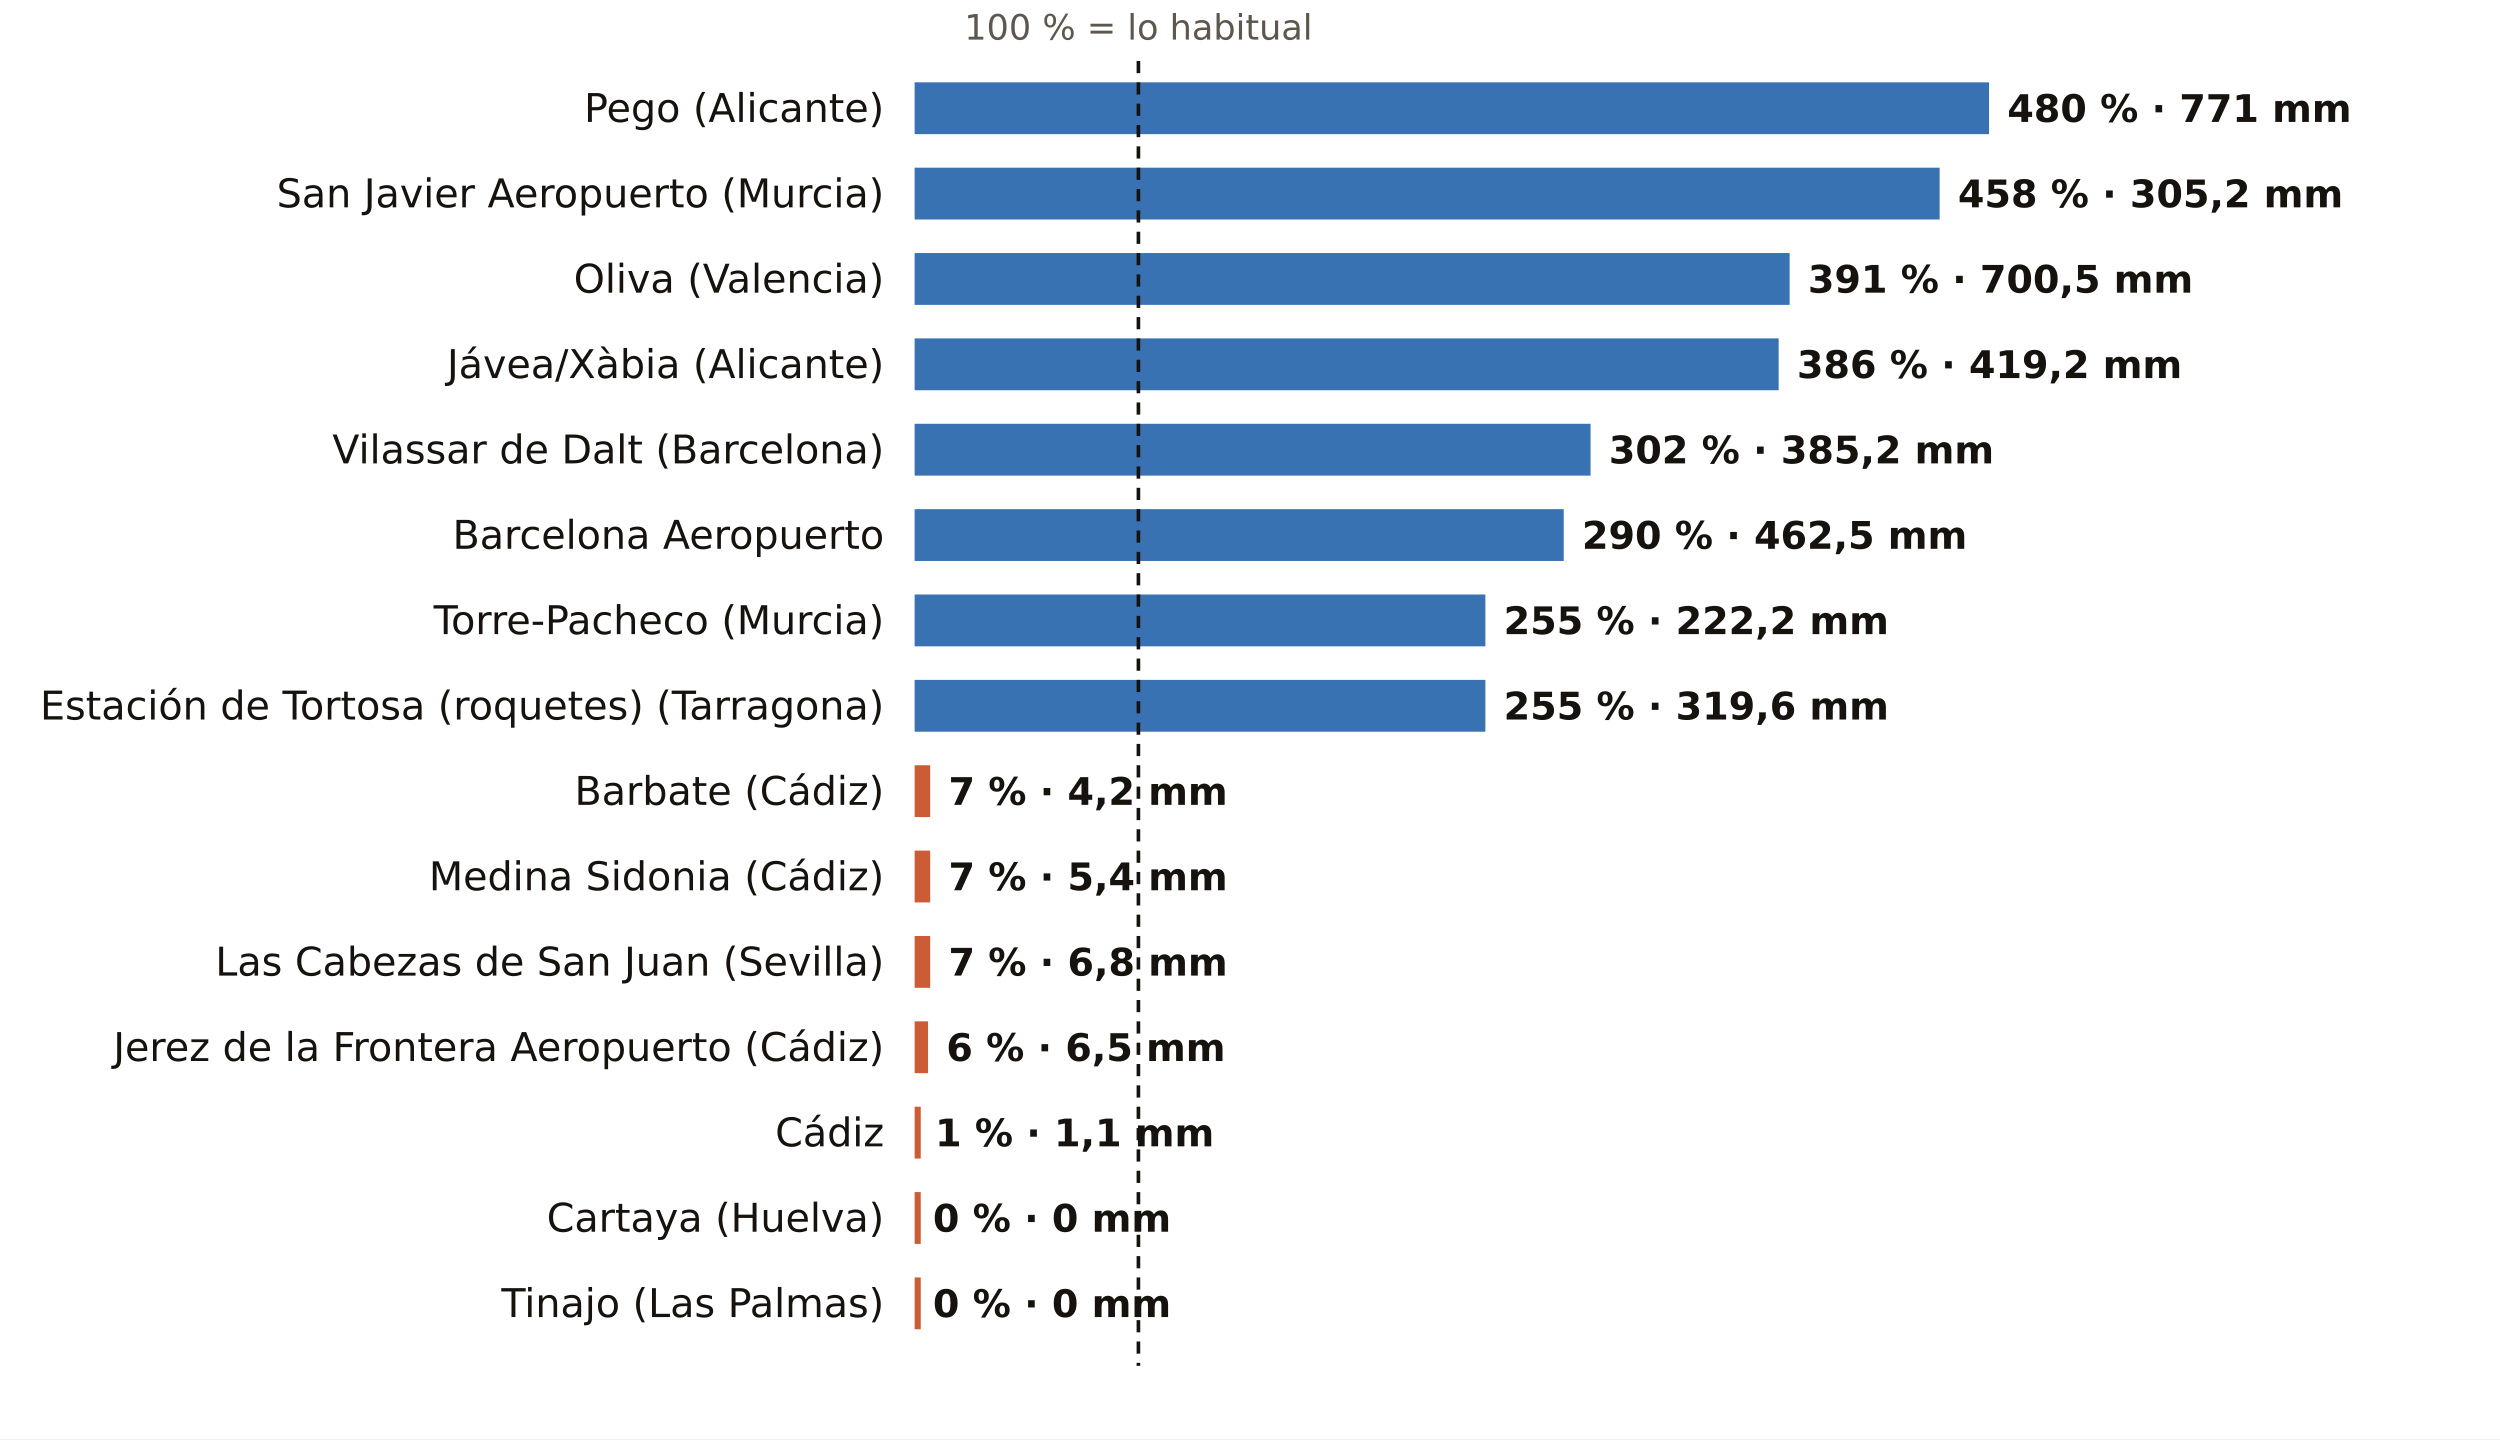
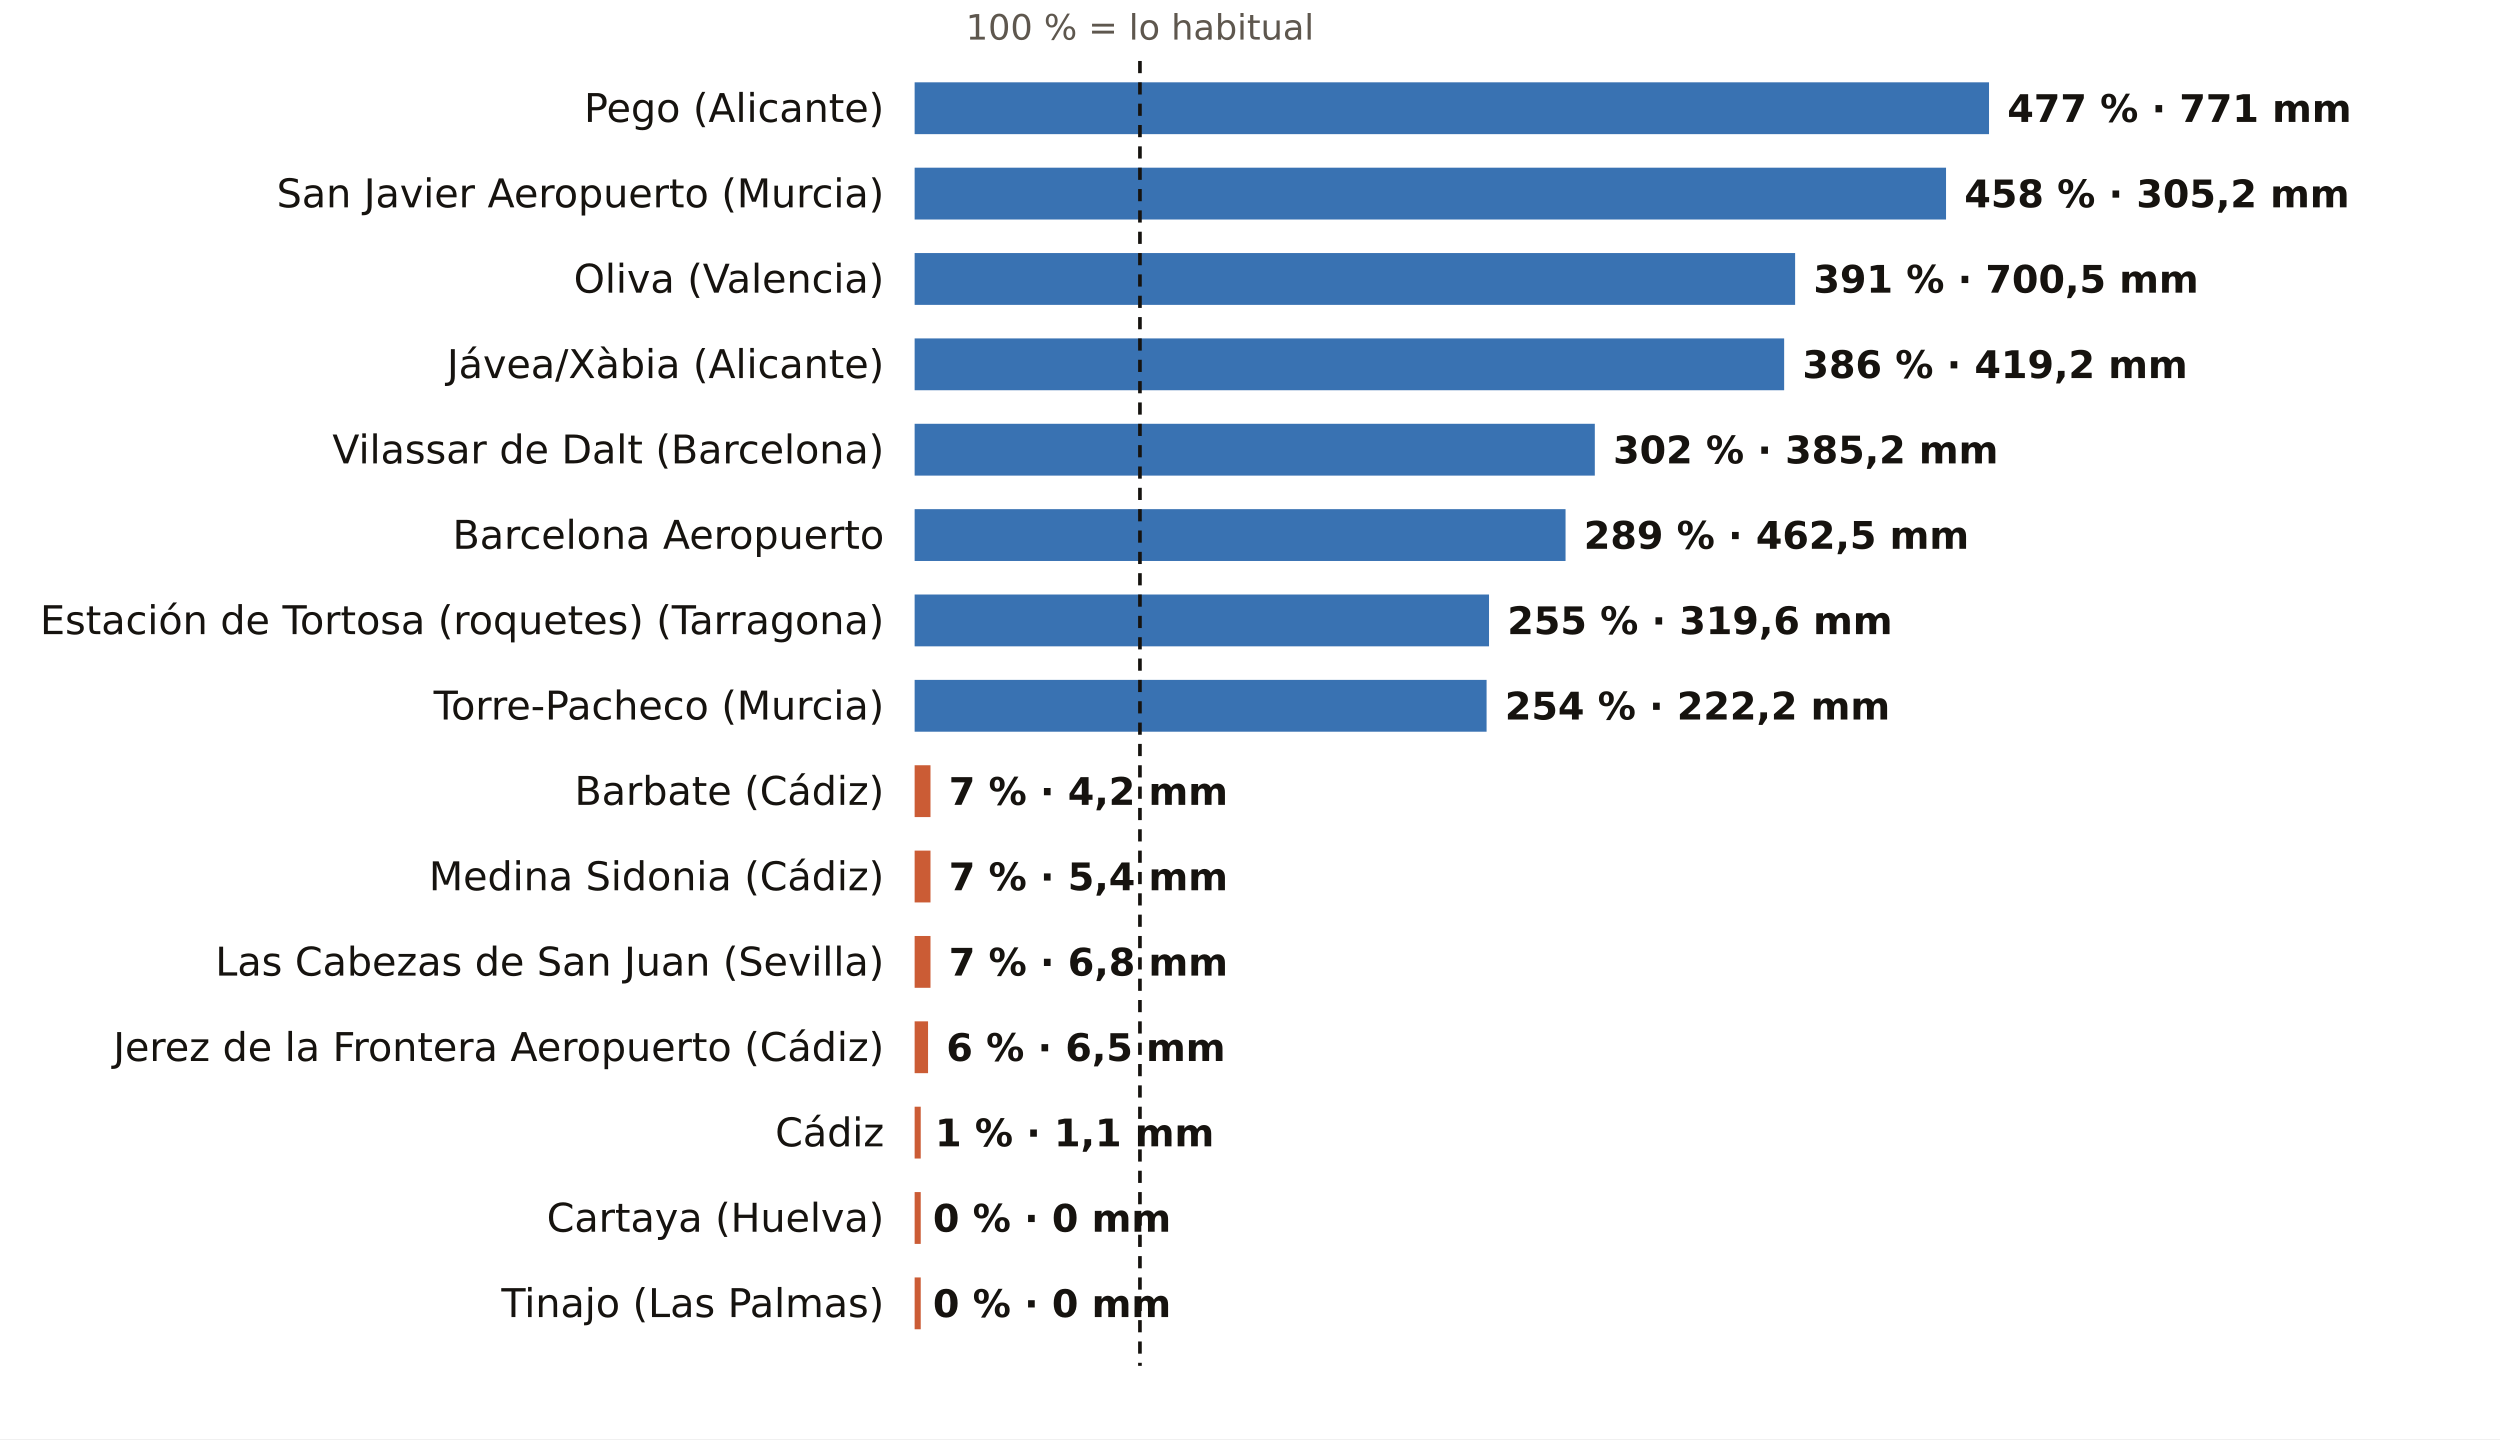
<svg xmlns="http://www.w3.org/2000/svg" viewBox="0 0 820 472" width="820" height="472" role="img" aria-label="El otoño, pluviómetro a pluviómetro: % de lo habitual">
  <rect width="820" height="472" fill="#FFFFFF" />
-   <text x="373.4" y="13.0" font-size="11.5" fill="#5E574E" text-anchor="middle" font-weight="400" font-family="Public Sans, DejaVu Sans, Arial, sans-serif">100 % = lo habitual</text>
+   <text x="373.9" y="13.0" font-size="11.5" fill="#5E574E" text-anchor="middle" font-weight="400" font-family="Public Sans, DejaVu Sans, Arial, sans-serif">100 % = lo habitual</text>
  <text x="290.0" y="40.0" font-size="13" fill="#16130F" text-anchor="end" font-weight="500" font-family="Public Sans, DejaVu Sans, Arial, sans-serif">Pego (Alicante)</text>
  <rect x="300" y="27" width="352.4" height="17" fill="#1F5FA8" opacity="0.88" />
-   <text x="658.4" y="40.0" font-size="12.5" fill="#16130F" text-anchor="start" font-weight="600" font-family="Public Sans, DejaVu Sans, Arial, sans-serif">480 % · 771 mm</text>
+   <text x="658.4" y="40.0" font-size="12.5" fill="#16130F" text-anchor="start" font-weight="600" font-family="Public Sans, DejaVu Sans, Arial, sans-serif">477 % · 771 mm</text>
  <text x="290.0" y="68.0" font-size="13" fill="#16130F" text-anchor="end" font-weight="500" font-family="Public Sans, DejaVu Sans, Arial, sans-serif">San Javier Aeropuerto (Murcia)</text>
-   <rect x="300" y="55" width="336.2" height="17" fill="#1F5FA8" opacity="0.88" />
-   <text x="642.2" y="68.0" font-size="12.5" fill="#16130F" text-anchor="start" font-weight="600" font-family="Public Sans, DejaVu Sans, Arial, sans-serif">458 % · 305,2 mm</text>
+   <rect x="300" y="55" width="338.3" height="17" fill="#1F5FA8" opacity="0.88" />
+   <text x="644.3" y="68.0" font-size="12.5" fill="#16130F" text-anchor="start" font-weight="600" font-family="Public Sans, DejaVu Sans, Arial, sans-serif">458 % · 305,2 mm</text>
  <text x="290.0" y="96.0" font-size="13" fill="#16130F" text-anchor="end" font-weight="500" font-family="Public Sans, DejaVu Sans, Arial, sans-serif">Oliva (Valencia)</text>
-   <rect x="300" y="83" width="287.0" height="17" fill="#1F5FA8" opacity="0.88" />
-   <text x="593.0" y="96.0" font-size="12.5" fill="#16130F" text-anchor="start" font-weight="600" font-family="Public Sans, DejaVu Sans, Arial, sans-serif">391 % · 700,5 mm</text>
+   <rect x="300" y="83" width="288.8" height="17" fill="#1F5FA8" opacity="0.88" />
+   <text x="594.8" y="96.0" font-size="12.5" fill="#16130F" text-anchor="start" font-weight="600" font-family="Public Sans, DejaVu Sans, Arial, sans-serif">391 % · 700,5 mm</text>
  <text x="290.0" y="124.0" font-size="13" fill="#16130F" text-anchor="end" font-weight="500" font-family="Public Sans, DejaVu Sans, Arial, sans-serif">Jávea/Xàbia (Alicante)</text>
-   <rect x="300" y="111" width="283.4" height="17" fill="#1F5FA8" opacity="0.88" />
-   <text x="589.4" y="124.0" font-size="12.5" fill="#16130F" text-anchor="start" font-weight="600" font-family="Public Sans, DejaVu Sans, Arial, sans-serif">386 % · 419,2 mm</text>
+   <rect x="300" y="111" width="285.2" height="17" fill="#1F5FA8" opacity="0.88" />
+   <text x="591.2" y="124.0" font-size="12.5" fill="#16130F" text-anchor="start" font-weight="600" font-family="Public Sans, DejaVu Sans, Arial, sans-serif">386 % · 419,2 mm</text>
  <text x="290.0" y="152.0" font-size="13" fill="#16130F" text-anchor="end" font-weight="500" font-family="Public Sans, DejaVu Sans, Arial, sans-serif">Vilassar de Dalt (Barcelona)</text>
-   <rect x="300" y="139" width="221.7" height="17" fill="#1F5FA8" opacity="0.88" />
-   <text x="527.7" y="152.0" font-size="12.5" fill="#16130F" text-anchor="start" font-weight="600" font-family="Public Sans, DejaVu Sans, Arial, sans-serif">302 % · 385,2 mm</text>
+   <rect x="300" y="139" width="223.1" height="17" fill="#1F5FA8" opacity="0.88" />
+   <text x="529.1" y="152.0" font-size="12.5" fill="#16130F" text-anchor="start" font-weight="600" font-family="Public Sans, DejaVu Sans, Arial, sans-serif">302 % · 385,2 mm</text>
  <text x="290.0" y="180.0" font-size="13" fill="#16130F" text-anchor="end" font-weight="500" font-family="Public Sans, DejaVu Sans, Arial, sans-serif">Barcelona Aeropuerto</text>
-   <rect x="300" y="167" width="212.9" height="17" fill="#1F5FA8" opacity="0.88" />
-   <text x="518.9" y="180.0" font-size="12.5" fill="#16130F" text-anchor="start" font-weight="600" font-family="Public Sans, DejaVu Sans, Arial, sans-serif">290 % · 462,5 mm</text>
-   <text x="290.0" y="208.0" font-size="13" fill="#16130F" text-anchor="end" font-weight="500" font-family="Public Sans, DejaVu Sans, Arial, sans-serif">Torre-Pacheco (Murcia)</text>
-   <rect x="300" y="195" width="187.2" height="17" fill="#1F5FA8" opacity="0.88" />
-   <text x="493.2" y="208.0" font-size="12.5" fill="#16130F" text-anchor="start" font-weight="600" font-family="Public Sans, DejaVu Sans, Arial, sans-serif">255 % · 222,2 mm</text>
-   <text x="290.0" y="236.0" font-size="13" fill="#16130F" text-anchor="end" font-weight="500" font-family="Public Sans, DejaVu Sans, Arial, sans-serif">Estación de Tortosa (roquetes) (Tarragona)</text>
-   <rect x="300" y="223" width="187.2" height="17" fill="#1F5FA8" opacity="0.88" />
-   <text x="493.2" y="236.0" font-size="12.5" fill="#16130F" text-anchor="start" font-weight="600" font-family="Public Sans, DejaVu Sans, Arial, sans-serif">255 % · 319,6 mm</text>
+   <rect x="300" y="167" width="213.5" height="17" fill="#1F5FA8" opacity="0.88" />
+   <text x="519.5" y="180.0" font-size="12.5" fill="#16130F" text-anchor="start" font-weight="600" font-family="Public Sans, DejaVu Sans, Arial, sans-serif">289 % · 462,5 mm</text>
+   <text x="290.0" y="208.0" font-size="13" fill="#16130F" text-anchor="end" font-weight="500" font-family="Public Sans, DejaVu Sans, Arial, sans-serif">Estación de Tortosa (roquetes) (Tarragona)</text>
+   <rect x="300" y="195" width="188.4" height="17" fill="#1F5FA8" opacity="0.88" />
+   <text x="494.4" y="208.0" font-size="12.5" fill="#16130F" text-anchor="start" font-weight="600" font-family="Public Sans, DejaVu Sans, Arial, sans-serif">255 % · 319,6 mm</text>
+   <text x="290.0" y="236.0" font-size="13" fill="#16130F" text-anchor="end" font-weight="500" font-family="Public Sans, DejaVu Sans, Arial, sans-serif">Torre-Pacheco (Murcia)</text>
+   <rect x="300" y="223" width="187.6" height="17" fill="#1F5FA8" opacity="0.88" />
+   <text x="493.6" y="236.0" font-size="12.5" fill="#16130F" text-anchor="start" font-weight="600" font-family="Public Sans, DejaVu Sans, Arial, sans-serif">254 % · 222,2 mm</text>
  <text x="290.0" y="264.0" font-size="13" fill="#16130F" text-anchor="end" font-weight="500" font-family="Public Sans, DejaVu Sans, Arial, sans-serif">Barbate (Cádiz)</text>
-   <rect x="300" y="251" width="5.1" height="17" fill="#C4461A" opacity="0.88" />
-   <text x="311.1" y="264.0" font-size="12.5" fill="#16130F" text-anchor="start" font-weight="600" font-family="Public Sans, DejaVu Sans, Arial, sans-serif">7 % · 4,2 mm</text>
+   <rect x="300" y="251" width="5.2" height="17" fill="#C4461A" opacity="0.88" />
+   <text x="311.2" y="264.0" font-size="12.5" fill="#16130F" text-anchor="start" font-weight="600" font-family="Public Sans, DejaVu Sans, Arial, sans-serif">7 % · 4,2 mm</text>
  <text x="290.0" y="292.0" font-size="13" fill="#16130F" text-anchor="end" font-weight="500" font-family="Public Sans, DejaVu Sans, Arial, sans-serif">Medina Sidonia (Cádiz)</text>
-   <rect x="300" y="279" width="5.1" height="17" fill="#C4461A" opacity="0.88" />
-   <text x="311.1" y="292.0" font-size="12.5" fill="#16130F" text-anchor="start" font-weight="600" font-family="Public Sans, DejaVu Sans, Arial, sans-serif">7 % · 5,4 mm</text>
+   <rect x="300" y="279" width="5.2" height="17" fill="#C4461A" opacity="0.88" />
+   <text x="311.2" y="292.0" font-size="12.5" fill="#16130F" text-anchor="start" font-weight="600" font-family="Public Sans, DejaVu Sans, Arial, sans-serif">7 % · 5,4 mm</text>
  <text x="290.0" y="320.0" font-size="13" fill="#16130F" text-anchor="end" font-weight="500" font-family="Public Sans, DejaVu Sans, Arial, sans-serif">Las Cabezas de San Juan (Sevilla)</text>
-   <rect x="300" y="307" width="5.1" height="17" fill="#C4461A" opacity="0.88" />
-   <text x="311.1" y="320.0" font-size="12.5" fill="#16130F" text-anchor="start" font-weight="600" font-family="Public Sans, DejaVu Sans, Arial, sans-serif">7 % · 6,8 mm</text>
+   <rect x="300" y="307" width="5.2" height="17" fill="#C4461A" opacity="0.88" />
+   <text x="311.2" y="320.0" font-size="12.5" fill="#16130F" text-anchor="start" font-weight="600" font-family="Public Sans, DejaVu Sans, Arial, sans-serif">7 % · 6,8 mm</text>
  <text x="290.0" y="348.0" font-size="13" fill="#16130F" text-anchor="end" font-weight="500" font-family="Public Sans, DejaVu Sans, Arial, sans-serif">Jerez de la Frontera Aeropuerto (Cádiz)</text>
  <rect x="300" y="335" width="4.4" height="17" fill="#C4461A" opacity="0.88" />
  <text x="310.4" y="348.0" font-size="12.5" fill="#16130F" text-anchor="start" font-weight="600" font-family="Public Sans, DejaVu Sans, Arial, sans-serif">6 % · 6,5 mm</text>
  <text x="290.0" y="376.0" font-size="13" fill="#16130F" text-anchor="end" font-weight="500" font-family="Public Sans, DejaVu Sans, Arial, sans-serif">Cádiz</text>
  <rect x="300" y="363" width="2.0" height="17" fill="#C4461A" opacity="0.88" />
  <text x="306.7" y="376.0" font-size="12.5" fill="#16130F" text-anchor="start" font-weight="600" font-family="Public Sans, DejaVu Sans, Arial, sans-serif">1 % · 1,1 mm</text>
  <text x="290.0" y="404.0" font-size="13" fill="#16130F" text-anchor="end" font-weight="500" font-family="Public Sans, DejaVu Sans, Arial, sans-serif">Cartaya (Huelva)</text>
  <rect x="300" y="391" width="2.0" height="17" fill="#C4461A" opacity="0.88" />
  <text x="306.0" y="404.0" font-size="12.5" fill="#16130F" text-anchor="start" font-weight="600" font-family="Public Sans, DejaVu Sans, Arial, sans-serif">0 % · 0 mm</text>
  <text x="290.0" y="432.0" font-size="13" fill="#16130F" text-anchor="end" font-weight="500" font-family="Public Sans, DejaVu Sans, Arial, sans-serif">Tinajo (Las Palmas)</text>
  <rect x="300" y="419" width="2.0" height="17" fill="#C4461A" opacity="0.88" />
  <text x="306.0" y="432.0" font-size="12.5" fill="#16130F" text-anchor="start" font-weight="600" font-family="Public Sans, DejaVu Sans, Arial, sans-serif">0 % · 0 mm</text>
-   <line x1="373.4" x2="373.4" y1="20" y2="448" stroke="#16130F" stroke-width="1.2" stroke-dasharray="4 3" />
+   <line x1="373.9" x2="373.9" y1="20" y2="448" stroke="#16130F" stroke-width="1.2" stroke-dasharray="4 3" />
</svg>
